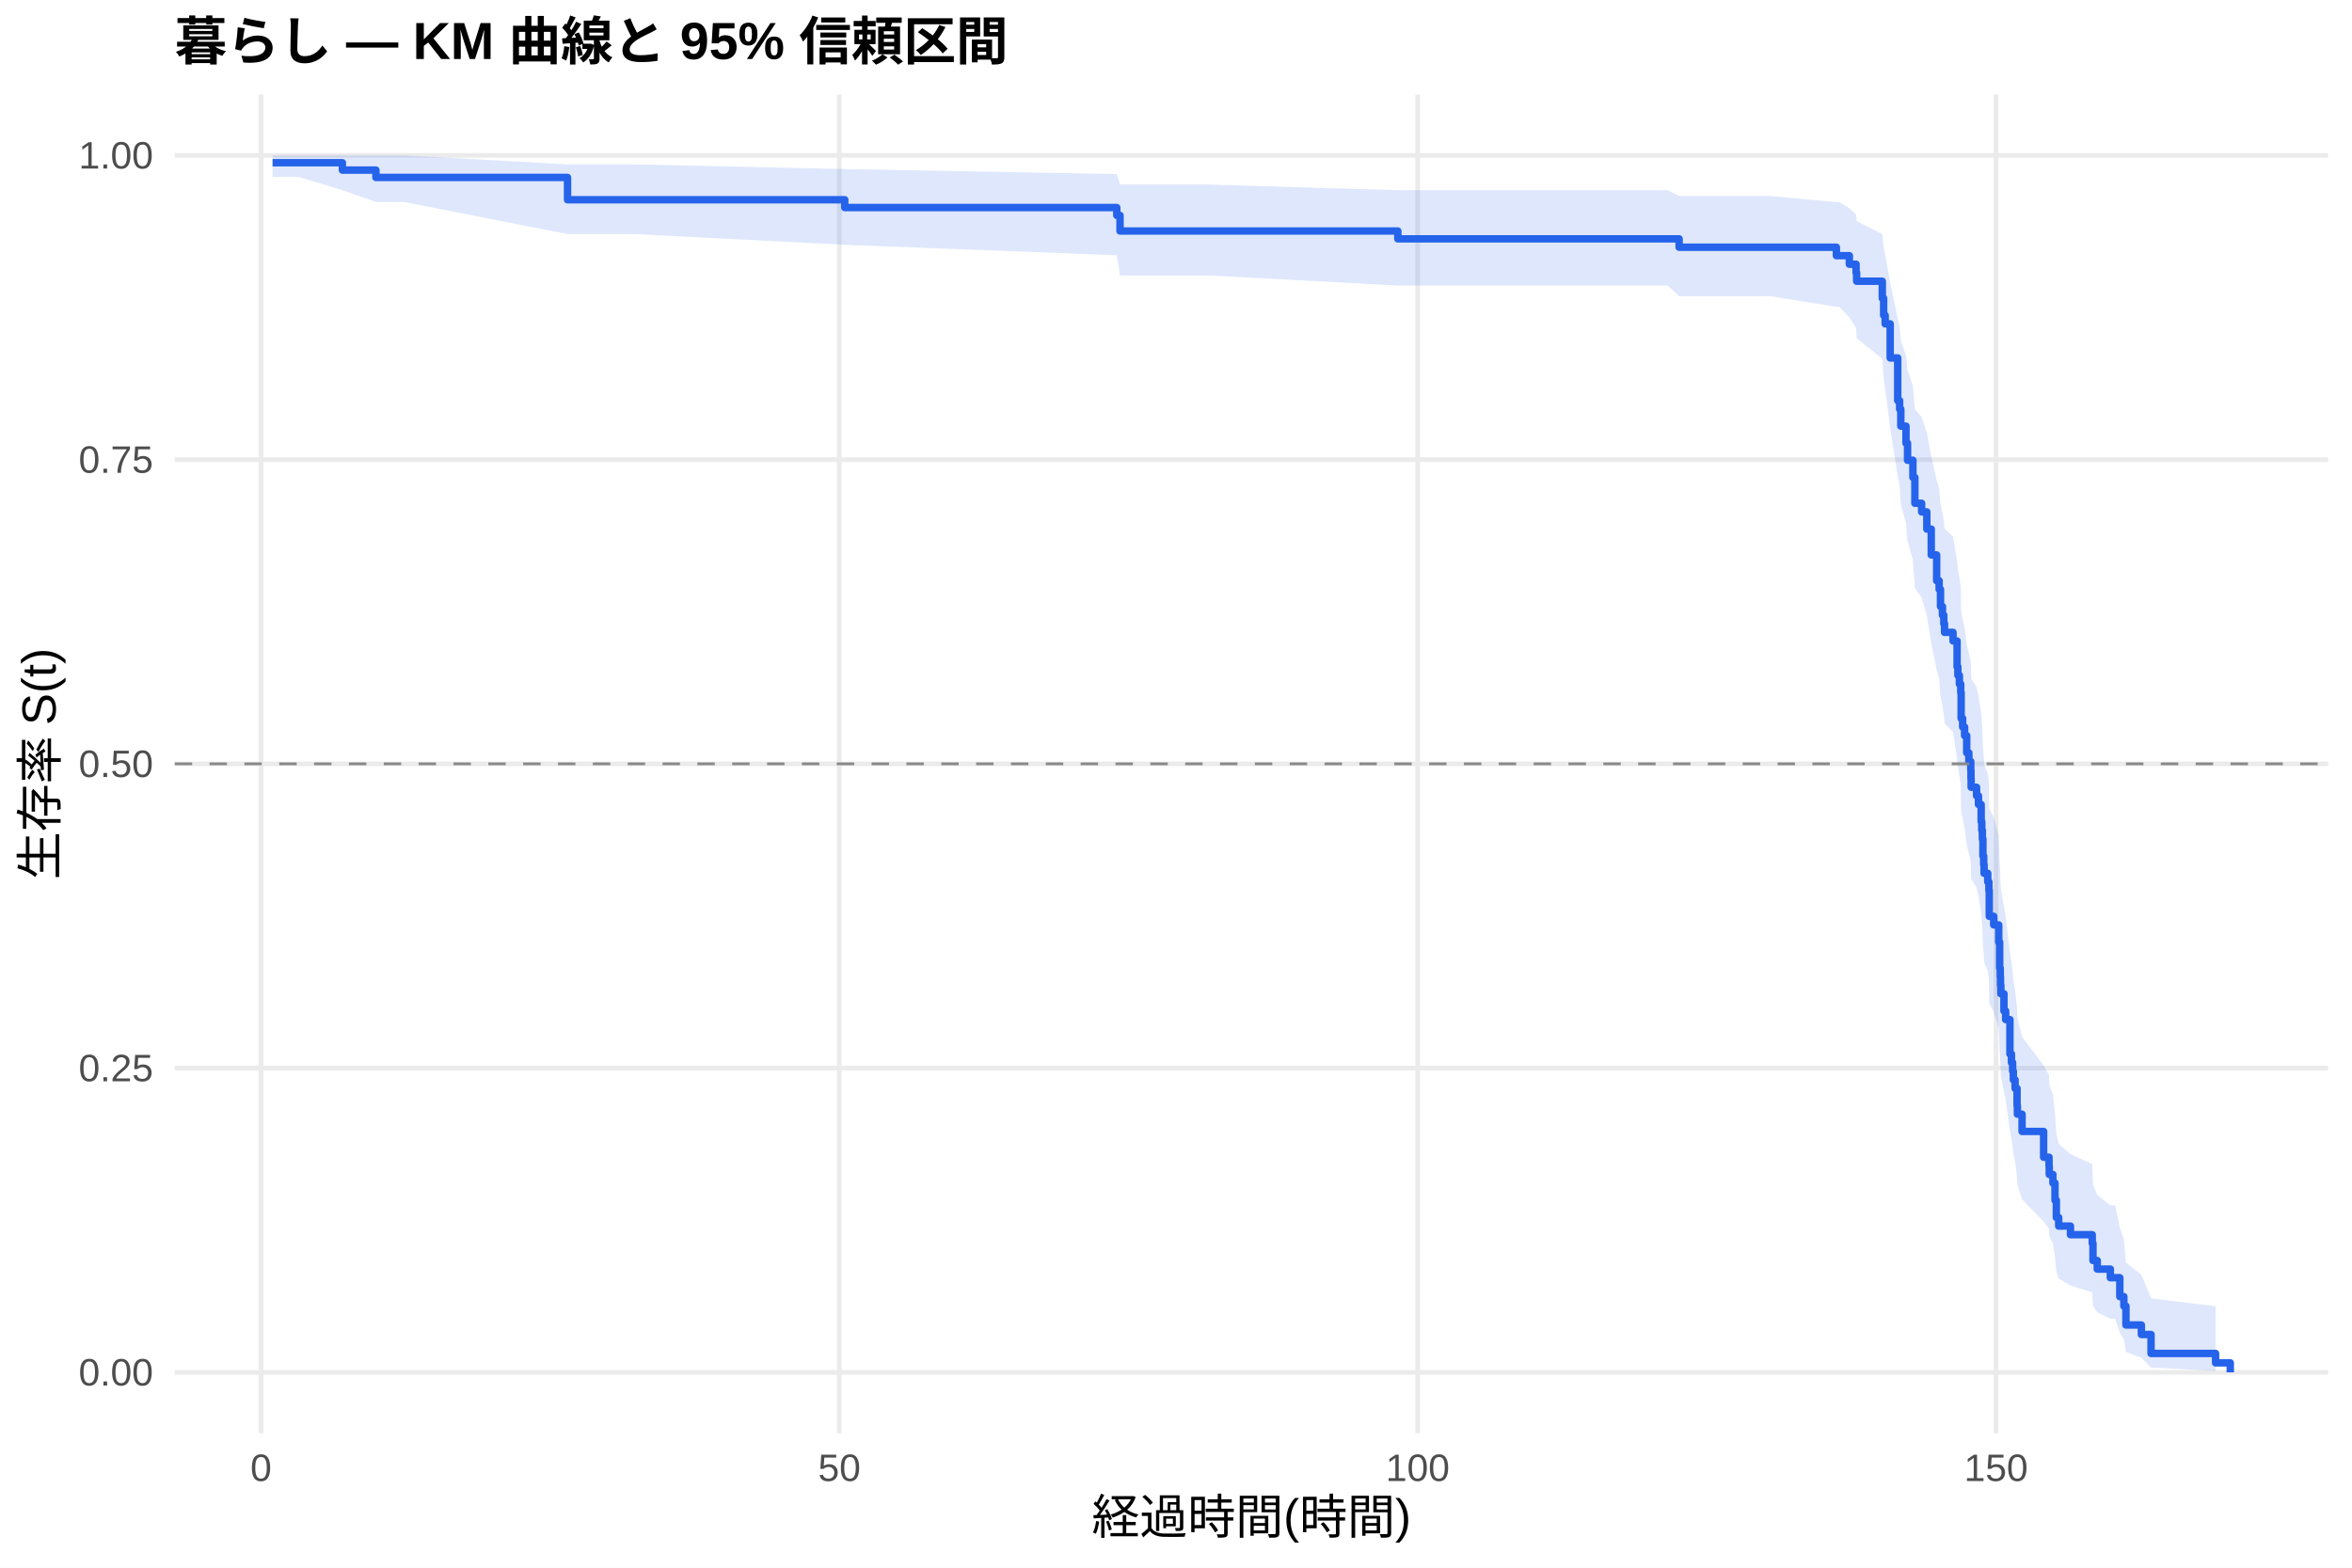
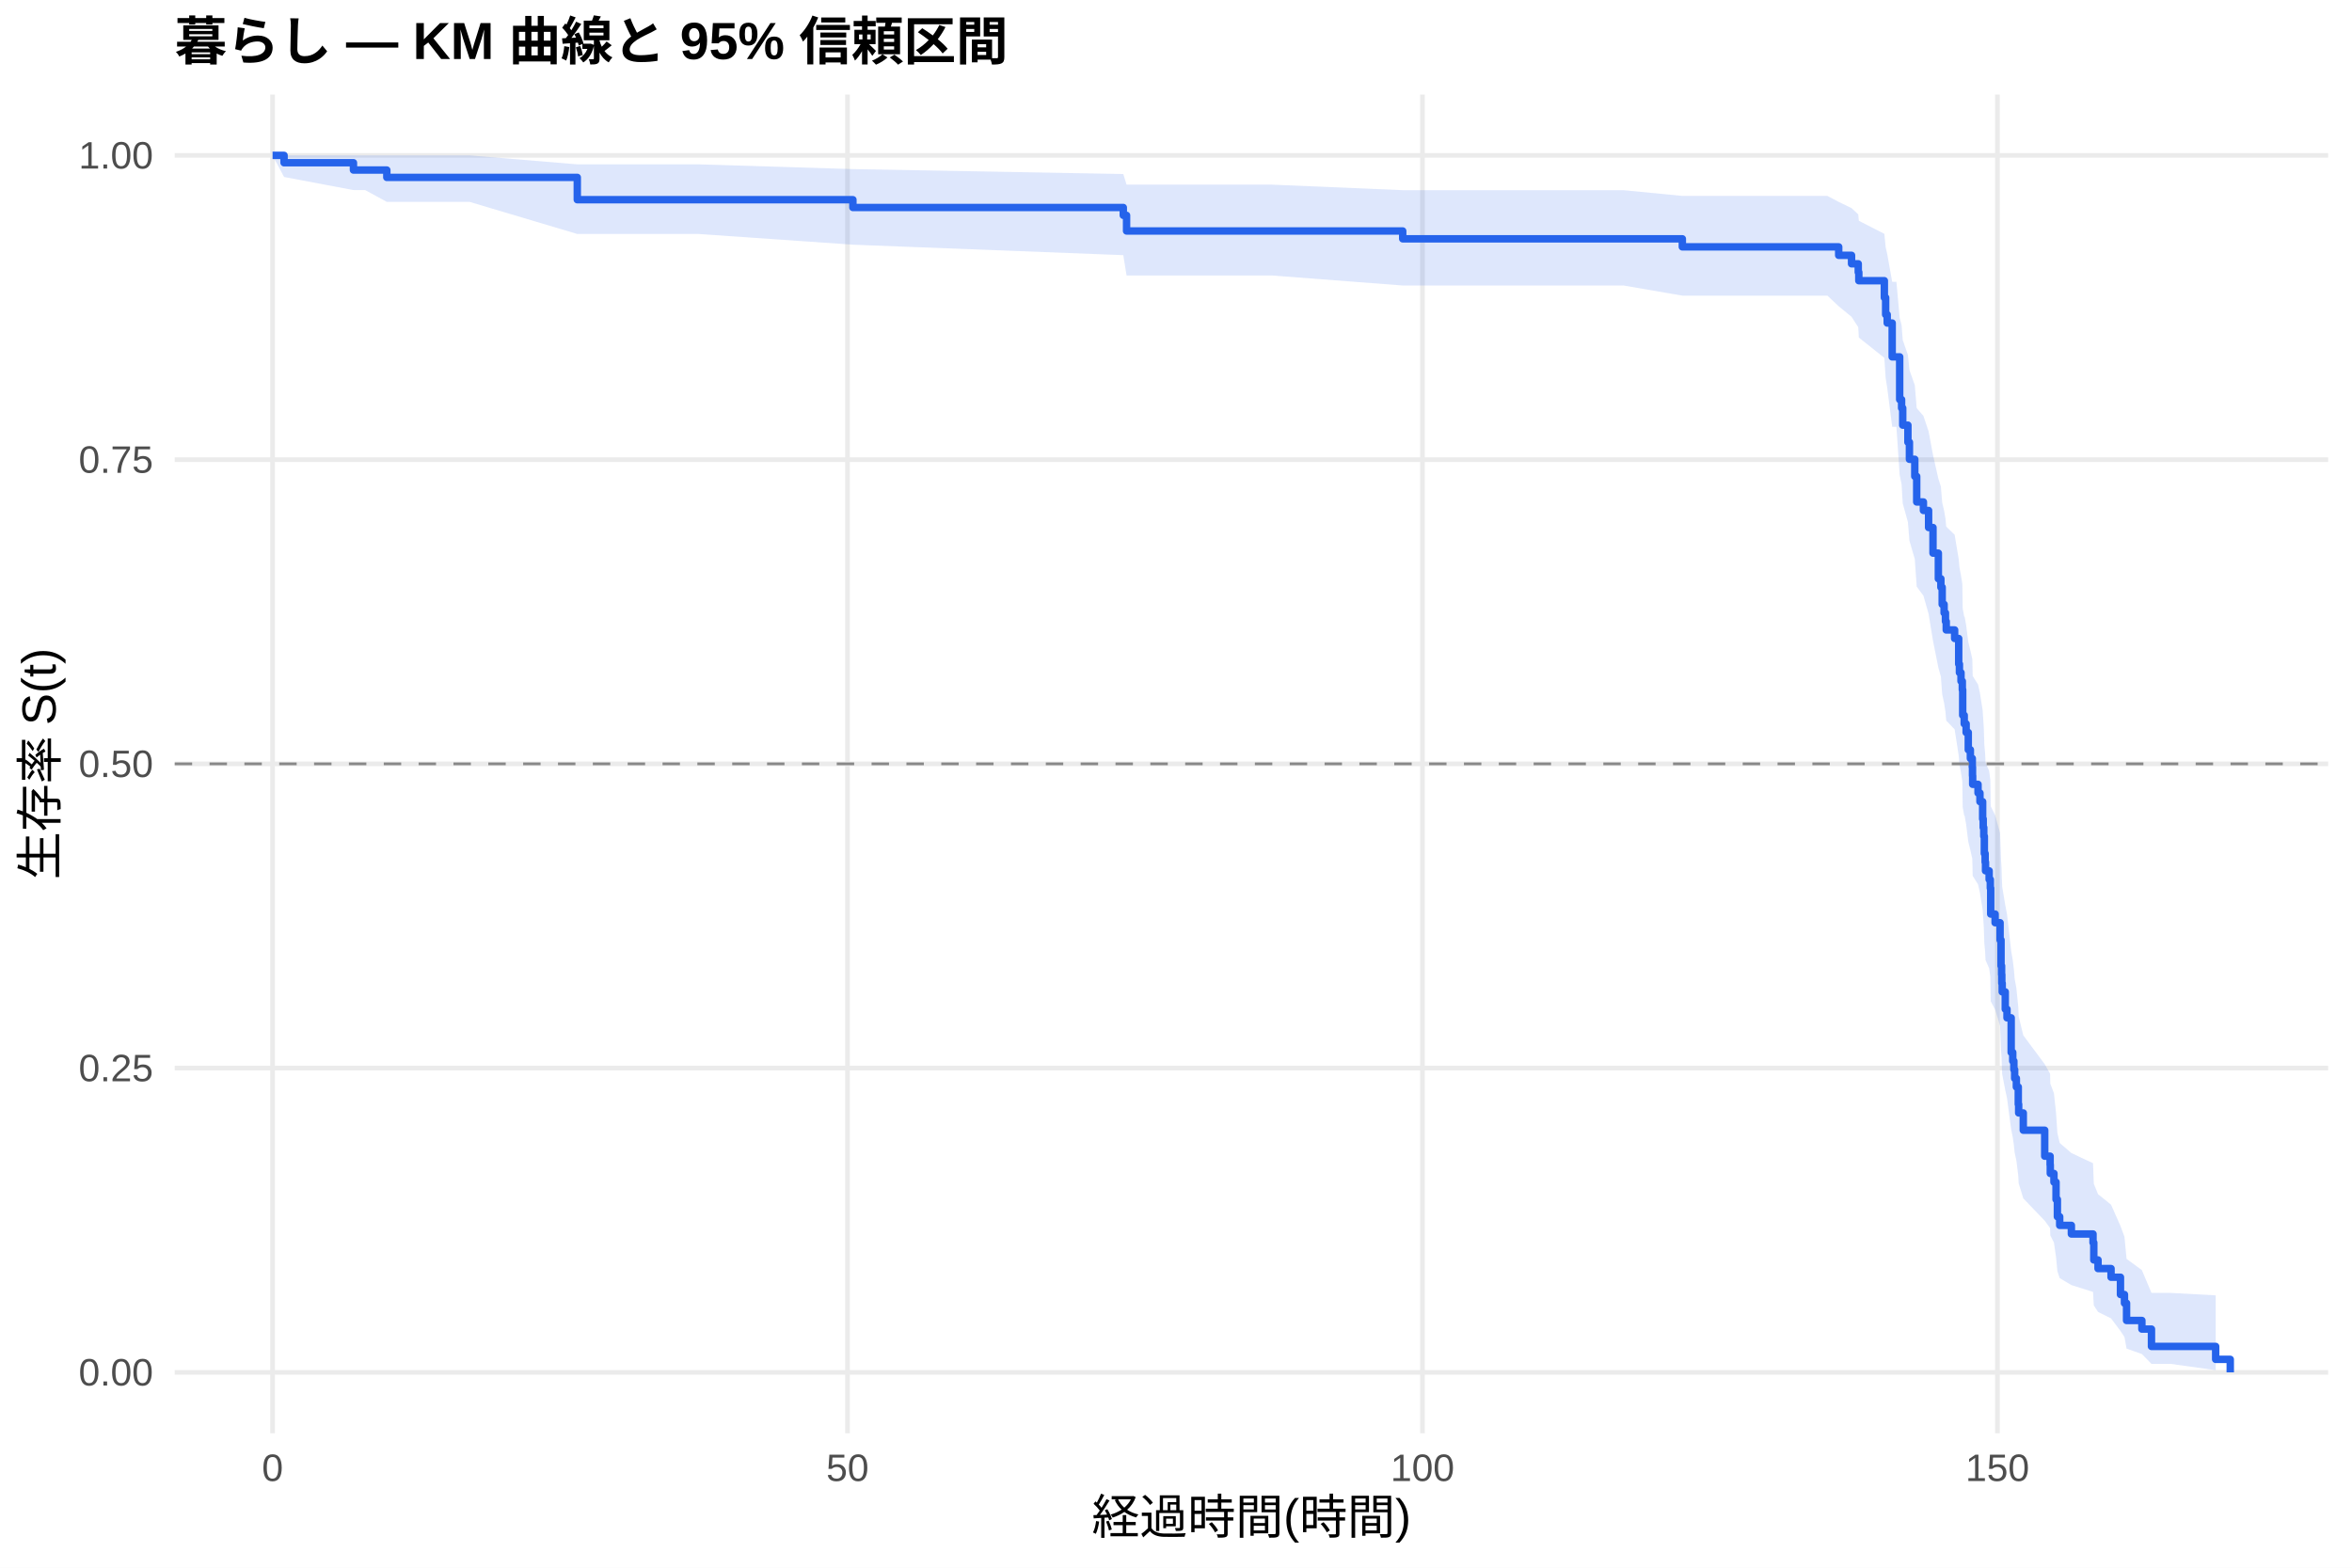
<svg xmlns="http://www.w3.org/2000/svg" width="540.00pt" height="360.00pt" viewBox="0 0 540.00 360.00">
  <g class="svglite">
    <defs>
      <style type="text/css">
    .svglite line, .svglite polyline, .svglite polygon, .svglite path, .svglite rect, .svglite circle {
      fill: none;
      stroke: #000000;
      stroke-linecap: round;
      stroke-linejoin: round;
      stroke-miterlimit: 10.00;
    }
    .svglite text {
      white-space: pre;
    }
    .svglite g.glyphgroup path {
      fill: inherit;
      stroke: none;
    }
  </style>
    </defs>
    <rect width="100%" height="100%" style="stroke: none; fill: #FFFFFF;" />
    <defs>
      <clipPath id="cpMC4wMHw1NDAuMDB8MC4wMHwzNjAuMDA=">
        <rect x="0.00" y="0.00" width="540.00" height="360.00" />
      </clipPath>
    </defs>
    <g clip-path="url(#cpMC4wMHw1NDAuMDB8MC4wMHwzNjAuMDA=)">
      <rect x="0" y="0.00" width="540.00" height="360.00" style="stroke-width: 1.07; stroke: none; fill: #FFFFFF;" />
    </g>
    <defs>
      <clipPath id="cpNDAuMTF8NTM0LjUyfDIxLjcxfDMyOS4xMg==">
        <rect x="40.11" y="21.71" width="494.41" height="307.41" />
      </clipPath>
    </defs>
    <g clip-path="url(#cpNDAuMTF8NTM0LjUyfDIxLjcxfDMyOS4xMg==)">
      <polyline points="40.11,315.14 534.52,315.14 " style="stroke-width: 1.07; stroke: #EBEBEB; stroke-linecap: butt;" />
      <polyline points="40.11,245.28 534.52,245.28 " style="stroke-width: 1.07; stroke: #EBEBEB; stroke-linecap: butt;" />
      <polyline points="40.11,175.41 534.52,175.41 " style="stroke-width: 1.07; stroke: #EBEBEB; stroke-linecap: butt;" />
      <polyline points="40.11,105.55 534.52,105.55 " style="stroke-width: 1.07; stroke: #EBEBEB; stroke-linecap: butt;" />
      <polyline points="40.11,35.68 534.52,35.68 " style="stroke-width: 1.07; stroke: #EBEBEB; stroke-linecap: butt;" />
-       <polyline points="59.93,329.12 59.93,21.71 " style="stroke-width: 1.07; stroke: #EBEBEB; stroke-linecap: butt;" />
-       <polyline points="192.71,329.12 192.71,21.71 " style="stroke-width: 1.07; stroke: #EBEBEB; stroke-linecap: butt;" />
-       <polyline points="325.49,329.12 325.49,21.71 " style="stroke-width: 1.07; stroke: #EBEBEB; stroke-linecap: butt;" />
-       <polyline points="458.27,329.12 458.27,21.71 " style="stroke-width: 1.07; stroke: #EBEBEB; stroke-linecap: butt;" />
-       <polygon points="62.58,35.68 68.65,35.68 78.61,35.68 86.31,35.68 92.77,35.68 130.30,37.75 131.05,37.75 145.62,37.75 193.95,38.83 256.40,39.98 257.15,42.40 278.04,42.40 320.93,43.68 345.32,43.68 359.26,43.68 374.80,43.68 382.90,43.68 385.51,45.02 406.35,45.02 421.62,46.41 422.29,46.41 424.59,47.83 426.14,49.28 426.27,50.76 432.16,53.78 432.47,56.87 432.82,58.44 433.97,64.86 435.70,73.15 436.14,74.83 436.41,78.23 437.60,81.66 437.96,85.12 438.04,85.12 439.19,88.64 439.64,93.96 441.19,95.75 442.38,99.35 443.40,104.78 444.64,110.27 445.21,112.11 445.52,115.81 445.97,117.67 446.28,119.53 446.45,121.39 448.40,123.27 449.33,128.91 449.51,130.80 449.86,132.70 450.17,134.60 450.26,140.33 450.61,142.25 451.06,144.18 451.54,148.04 452.03,149.98 452.47,151.92 452.52,153.87 452.56,155.82 453.80,157.78 454.24,159.74 454.86,163.67 455.00,165.65 455.13,167.63 455.26,171.60 455.44,173.60 455.53,175.60 456.37,177.60 456.63,179.61 456.72,185.66 457.74,187.69 458.89,191.76 459.11,197.91 459.24,199.97 459.29,202.03 459.38,204.11 460.09,208.26 460.48,210.35 461.46,218.76 461.81,220.88 462.08,223.01 462.25,225.14 462.65,227.28 463.10,231.58 463.18,233.74 464.25,238.09 469.20,244.67 470.44,246.89 470.49,249.11 471.33,251.35 471.81,255.85 472.12,260.40 472.66,262.70 475.36,265.01 480.36,267.33 480.53,272.03 481.51,274.41 484.52,276.81 485.62,276.81 486.69,281.95 487.62,284.58 488.10,289.96 491.64,292.72 493.86,298.15 508.68,299.96 508.68,314.83 493.86,314.03 491.64,311.77 488.10,310.45 487.62,307.57 486.69,306.03 485.62,302.82 484.52,302.82 481.51,301.34 480.53,299.84 480.36,296.77 475.36,295.21 472.66,293.63 472.12,292.03 471.81,288.80 471.33,285.52 470.49,283.86 470.44,282.19 469.20,280.51 464.25,275.42 463.18,271.97 463.10,270.24 462.65,266.75 462.25,264.99 462.08,263.23 461.81,261.46 461.46,259.68 460.48,252.51 460.09,250.70 459.38,247.07 459.29,245.24 459.24,243.41 459.11,241.57 458.89,236.03 457.74,232.31 456.72,230.44 456.63,224.80 456.37,222.91 455.53,221.02 455.44,219.12 455.26,217.22 455.13,213.40 455.00,211.48 454.86,209.56 454.24,205.70 453.80,203.77 452.56,201.82 452.52,199.88 452.47,197.93 452.03,195.98 451.54,194.02 451.06,190.09 450.61,188.11 450.26,186.13 450.17,180.17 449.86,178.18 449.51,176.18 449.33,174.17 448.40,168.12 446.45,166.10 446.28,164.07 445.97,162.03 445.52,159.99 445.21,155.89 444.64,153.84 443.40,147.63 442.38,141.38 441.19,137.18 439.64,135.07 439.19,128.70 438.04,124.42 437.96,124.42 437.60,120.16 436.41,115.86 436.14,111.54 435.70,109.36 433.97,98.34 432.82,89.31 432.47,87.02 432.16,82.39 426.27,77.68 426.14,75.30 424.59,72.89 422.29,70.45 421.62,70.45 406.35,68.01 385.51,68.01 382.90,65.57 374.80,65.57 359.26,65.57 345.32,65.57 320.93,65.57 278.04,63.27 257.15,63.27 256.40,58.61 193.95,56.21 145.62,53.75 131.05,53.75 130.30,53.75 92.77,46.38 86.31,46.38 78.61,43.67 68.65,40.64 62.58,40.64 " style="stroke-width: 0.00; stroke: none; stroke-linecap: butt; fill: #2563EB; fill-opacity: 0.15;" />
-       <polyline points="62.58,35.68 68.65,35.68 78.61,35.68 86.31,35.68 92.77,35.68 130.30,37.75 131.05,37.75 145.62,37.75 193.95,38.83 256.40,39.98 257.15,42.40 278.04,42.40 320.93,43.68 345.32,43.68 359.26,43.68 374.80,43.68 382.90,43.68 385.51,45.02 406.35,45.02 421.62,46.41 422.29,46.41 424.59,47.83 426.14,49.28 426.27,50.76 432.16,53.78 432.47,56.87 432.82,58.44 433.97,64.86 435.70,73.15 436.14,74.83 436.41,78.23 437.60,81.66 437.96,85.12 438.04,85.12 439.19,88.64 439.64,93.96 441.19,95.75 442.38,99.35 443.40,104.78 444.64,110.27 445.21,112.11 445.52,115.81 445.97,117.67 446.28,119.53 446.45,121.39 448.40,123.27 449.33,128.91 449.51,130.80 449.86,132.70 450.17,134.60 450.26,140.33 450.61,142.25 451.06,144.18 451.54,148.04 452.03,149.98 452.47,151.92 452.52,153.87 452.56,155.82 453.80,157.78 454.24,159.74 454.86,163.67 455.00,165.65 455.13,167.63 455.26,171.60 455.44,173.60 455.53,175.60 456.37,177.60 456.63,179.61 456.72,185.66 457.74,187.69 458.89,191.76 459.11,197.91 459.24,199.97 459.29,202.03 459.38,204.11 460.09,208.26 460.48,210.35 461.46,218.76 461.81,220.88 462.08,223.01 462.25,225.14 462.65,227.28 463.10,231.58 463.18,233.74 464.25,238.09 469.20,244.67 470.44,246.89 470.49,249.11 471.33,251.35 471.81,255.85 472.12,260.40 472.66,262.70 475.36,265.01 480.36,267.33 480.53,272.03 481.51,274.41 484.52,276.81 485.62,276.81 486.69,281.95 487.62,284.58 488.10,289.96 491.64,292.72 493.86,298.15 508.68,299.96 " style="stroke-width: 1.07; stroke: none; stroke-linecap: butt;" />
-       <polyline points="508.68,314.83 493.86,314.03 491.64,311.77 488.10,310.45 487.62,307.57 486.69,306.03 485.62,302.82 484.52,302.82 481.51,301.34 480.53,299.84 480.36,296.77 475.36,295.21 472.66,293.63 472.12,292.03 471.81,288.80 471.33,285.52 470.49,283.86 470.44,282.19 469.20,280.51 464.25,275.42 463.18,271.97 463.10,270.24 462.65,266.75 462.25,264.99 462.08,263.23 461.81,261.46 461.46,259.68 460.48,252.51 460.09,250.70 459.38,247.07 459.29,245.24 459.24,243.41 459.11,241.57 458.89,236.03 457.74,232.31 456.72,230.44 456.63,224.80 456.37,222.91 455.53,221.02 455.44,219.12 455.26,217.22 455.13,213.40 455.00,211.48 454.86,209.56 454.24,205.70 453.80,203.77 452.56,201.82 452.52,199.88 452.47,197.93 452.03,195.98 451.54,194.02 451.06,190.09 450.61,188.11 450.26,186.13 450.17,180.17 449.86,178.18 449.51,176.18 449.33,174.17 448.40,168.12 446.45,166.10 446.28,164.07 445.97,162.03 445.52,159.99 445.21,155.89 444.64,153.84 443.40,147.63 442.38,141.38 441.19,137.18 439.64,135.07 439.19,128.70 438.04,124.42 437.96,124.42 437.60,120.16 436.41,115.86 436.14,111.54 435.70,109.36 433.97,98.34 432.82,89.31 432.47,87.02 432.16,82.39 426.27,77.68 426.14,75.30 424.59,72.89 422.29,70.45 421.62,70.45 406.35,68.01 385.51,68.01 382.90,65.57 374.80,65.57 359.26,65.57 345.32,65.57 320.93,65.57 278.04,63.27 257.15,63.27 256.40,58.61 193.95,56.21 145.62,53.75 131.05,53.75 130.30,53.75 92.77,46.38 86.31,46.38 78.61,43.67 68.65,40.64 62.58,40.64 " style="stroke-width: 1.07; stroke: none; stroke-linecap: butt;" />
-       <polyline points="62.58,37.37 68.65,37.37 68.65,37.37 78.61,37.37 78.61,39.06 86.31,39.06 86.31,40.75 92.77,40.75 92.77,40.75 130.30,40.75 130.30,45.87 131.05,45.87 131.05,45.87 145.62,45.87 145.62,45.87 193.95,45.87 193.95,47.66 256.40,47.66 256.40,49.46 257.15,49.46 257.15,53.05 278.04,53.05 278.04,53.05 320.93,53.05 320.93,54.85 345.32,54.85 345.32,54.85 359.26,54.85 359.26,54.85 374.80,54.85 374.80,54.85 382.90,54.85 382.90,54.85 385.51,54.85 385.51,56.77 406.35,56.77 406.35,56.77 421.62,56.77 421.62,58.71 422.29,58.71 422.29,58.71 424.59,58.71 424.59,60.67 426.14,60.67 426.14,62.63 426.27,62.63 426.27,64.58 432.16,64.58 432.16,68.50 432.47,68.50 432.47,72.41 432.82,72.41 432.82,74.37 433.97,74.37 433.97,82.20 435.70,82.20 435.70,91.99 436.14,91.99 436.14,93.95 436.41,93.95 436.41,97.86 437.60,97.86 437.60,101.78 437.96,101.78 437.96,105.69 438.04,105.69 438.04,105.69 439.19,105.69 439.19,109.64 439.64,109.64 439.64,115.57 441.19,115.57 441.19,117.55 442.38,117.55 442.38,121.50 443.40,121.50 443.40,127.43 444.64,127.43 444.64,133.35 445.21,133.35 445.21,135.33 445.52,135.33 445.52,139.28 445.97,139.28 445.97,141.26 446.28,141.26 446.28,143.23 446.45,143.23 446.45,145.21 448.40,145.21 448.40,147.19 449.33,147.19 449.33,153.11 449.51,153.11 449.51,155.09 449.86,155.09 449.86,157.07 450.17,157.07 450.17,159.04 450.26,159.04 450.26,164.97 450.61,164.97 450.61,166.95 451.06,166.95 451.06,168.92 451.54,168.92 451.54,172.87 452.03,172.87 452.03,174.85 452.47,174.85 452.47,176.83 452.52,176.83 452.52,178.80 452.56,178.80 452.56,180.78 453.80,180.78 453.80,182.75 454.24,182.75 454.24,184.73 454.86,184.73 454.86,188.68 455.00,188.68 455.00,190.66 455.13,190.66 455.13,192.63 455.26,192.63 455.26,196.58 455.44,196.58 455.44,198.56 455.53,198.56 455.53,200.54 456.37,200.54 456.37,202.51 456.63,202.51 456.63,204.49 456.72,204.49 456.72,210.42 457.74,210.42 457.74,212.39 458.89,212.39 458.89,216.34 459.11,216.34 459.11,222.27 459.24,222.27 459.24,224.25 459.29,224.25 459.29,226.22 459.38,226.22 459.38,228.20 460.09,228.20 460.09,232.15 460.48,232.15 460.48,234.13 461.46,234.13 461.46,242.03 461.81,242.03 461.81,244.01 462.08,244.01 462.08,245.98 462.25,245.98 462.25,247.96 462.65,247.96 462.65,249.94 463.10,249.94 463.10,253.89 463.18,253.89 463.18,255.86 464.25,255.86 464.25,259.82 469.20,259.82 469.20,265.74 470.44,265.74 470.44,267.72 470.49,267.72 470.49,269.70 471.33,269.70 471.33,271.67 471.81,271.67 471.81,275.62 472.12,275.62 472.12,279.58 472.66,279.58 472.66,281.55 475.36,281.55 475.36,283.53 480.36,283.53 480.36,285.50 480.53,285.50 480.53,289.46 481.51,289.46 481.51,291.43 484.52,291.43 484.52,293.41 485.62,293.41 485.62,293.41 486.69,293.41 486.69,297.75 487.62,297.75 487.62,299.93 488.10,299.93 488.10,304.27 491.64,304.27 491.64,306.45 493.86,306.45 493.86,310.80 508.68,310.80 508.68,312.97 512.05,312.97 512.05,315.14 " style="stroke-width: 1.71; stroke: #2563EB; stroke-linecap: butt;" />
+       <polyline points="62.58,329.12 62.58,21.71 " style="stroke-width: 1.07; stroke: #EBEBEB; stroke-linecap: butt;" />
+       <polyline points="194.58,329.12 194.58,21.71 " style="stroke-width: 1.07; stroke: #EBEBEB; stroke-linecap: butt;" />
+       <polyline points="326.59,329.12 326.59,21.71 " style="stroke-width: 1.07; stroke: #EBEBEB; stroke-linecap: butt;" />
+       <polyline points="458.59,329.12 458.59,21.71 " style="stroke-width: 1.07; stroke: #EBEBEB; stroke-linecap: butt;" />
+       <polygon points="62.58,35.68 65.22,35.68 81.15,35.68 83.84,35.68 88.81,35.68 107.82,35.68 132.54,37.74 145.88,37.74 160.35,37.74 195.82,38.83 257.90,39.97 258.65,42.40 292.00,42.40 322.05,43.67 358.88,43.67 372.74,43.67 386.25,44.99 388.19,44.99 396.24,44.99 419.56,44.99 422.15,46.37 425.10,47.79 426.64,49.23 426.77,50.70 432.63,53.70 432.93,56.77 433.29,58.33 434.43,64.71 435.40,64.71 436.15,72.99 436.59,74.67 436.85,78.07 438.04,81.50 438.39,84.96 439.62,88.45 440.06,93.73 441.60,95.50 442.79,99.07 443.80,104.47 445.03,109.91 445.61,111.74 445.91,115.40 446.35,117.25 446.66,119.09 446.84,120.94 448.77,122.80 449.70,128.40 449.87,130.27 450.23,132.15 450.53,134.04 450.62,139.72 450.97,141.62 451.06,141.62 451.41,143.55 451.90,147.42 452.38,149.37 452.82,151.31 452.87,153.27 452.91,155.22 454.14,157.18 454.58,159.15 455.20,163.10 455.33,165.08 455.46,167.06 455.59,171.05 455.77,173.05 455.86,175.05 456.69,177.06 456.96,179.08 457.05,185.15 458.06,187.18 459.20,191.27 459.42,197.43 459.55,199.50 459.60,201.57 459.69,203.65 460.39,207.82 460.79,209.92 461.75,218.36 462.11,220.48 462.37,222.62 462.55,224.76 462.94,226.90 463.38,231.22 463.47,233.39 464.53,237.75 469.45,244.37 470.69,246.59 470.73,248.82 471.57,251.07 472.05,255.59 472.36,260.16 472.89,262.46 475.57,264.78 480.54,267.12 480.72,271.84 481.69,274.23 484.68,276.64 486.84,281.53 487.76,284.02 488.24,289.09 491.76,291.67 493.96,296.90 498.36,296.90 508.70,297.46 508.70,314.64 498.36,313.20 493.96,313.20 491.76,310.94 488.24,309.69 487.76,307.03 486.84,305.64 484.68,302.75 481.69,301.27 480.72,299.75 480.54,296.67 475.57,295.10 472.89,293.51 472.36,291.91 472.05,288.66 471.57,285.36 470.73,283.69 470.69,282.01 469.45,280.32 464.53,275.20 463.47,271.73 463.38,269.99 462.94,266.48 462.55,264.71 462.37,262.94 462.11,261.16 461.75,259.37 460.79,252.15 460.39,250.33 459.69,246.68 459.60,244.84 459.55,242.99 459.42,241.15 459.20,235.57 458.06,231.82 457.05,229.94 456.96,224.27 456.69,222.36 455.86,220.46 455.77,218.55 455.59,216.63 455.46,212.79 455.33,210.86 455.20,208.92 454.58,205.04 454.14,203.09 452.91,201.13 452.87,199.17 452.82,197.21 452.38,195.24 451.90,193.27 451.41,189.31 451.06,187.32 450.97,187.32 450.62,185.36 450.53,179.44 450.23,177.46 449.87,175.48 449.70,173.49 448.77,167.49 446.84,165.48 446.66,163.46 446.35,161.44 445.91,159.42 445.61,155.36 445.03,153.32 443.80,147.16 442.79,140.96 441.60,136.80 440.06,134.71 439.62,128.39 438.39,124.15 438.04,119.88 436.85,115.58 436.59,111.24 436.15,109.06 435.40,98.01 434.43,98.01 433.29,89.05 432.93,86.78 432.63,82.18 426.77,77.51 426.64,75.14 425.10,72.75 422.15,70.33 419.56,67.89 396.24,67.89 388.19,67.89 386.25,67.89 372.74,65.56 358.88,65.56 322.05,65.56 292.00,63.26 258.65,63.26 257.90,58.59 195.82,56.19 160.35,53.73 145.88,53.73 132.54,53.73 107.82,46.36 88.81,46.36 83.84,43.65 81.15,43.65 65.22,40.64 62.58,35.68 " style="stroke-width: 0.00; stroke: none; stroke-linecap: butt; fill: #2563EB; fill-opacity: 0.15;" />
+       <polyline points="62.58,35.68 65.22,35.68 81.15,35.68 83.84,35.68 88.81,35.68 107.82,35.68 132.54,37.74 145.88,37.74 160.35,37.74 195.82,38.83 257.90,39.97 258.65,42.40 292.00,42.40 322.05,43.67 358.88,43.67 372.74,43.67 386.25,44.99 388.19,44.99 396.24,44.99 419.56,44.99 422.15,46.37 425.10,47.79 426.64,49.23 426.77,50.70 432.63,53.70 432.93,56.77 433.29,58.33 434.43,64.71 435.40,64.71 436.15,72.99 436.59,74.67 436.85,78.07 438.04,81.50 438.39,84.96 439.62,88.45 440.06,93.73 441.60,95.50 442.79,99.07 443.80,104.47 445.03,109.91 445.61,111.74 445.91,115.40 446.35,117.25 446.66,119.09 446.84,120.94 448.77,122.80 449.70,128.40 449.87,130.27 450.23,132.15 450.53,134.04 450.62,139.72 450.97,141.62 451.06,141.62 451.41,143.55 451.90,147.42 452.38,149.37 452.82,151.31 452.87,153.27 452.91,155.22 454.14,157.18 454.58,159.15 455.20,163.10 455.33,165.08 455.46,167.06 455.59,171.05 455.77,173.05 455.86,175.05 456.69,177.06 456.96,179.08 457.05,185.15 458.06,187.18 459.20,191.27 459.42,197.43 459.55,199.50 459.60,201.57 459.69,203.65 460.39,207.82 460.79,209.92 461.75,218.36 462.11,220.48 462.37,222.62 462.55,224.76 462.94,226.90 463.38,231.22 463.47,233.39 464.53,237.75 469.45,244.37 470.69,246.59 470.73,248.82 471.57,251.07 472.05,255.59 472.36,260.16 472.89,262.46 475.57,264.78 480.54,267.12 480.72,271.84 481.69,274.23 484.68,276.64 486.84,281.53 487.76,284.02 488.24,289.09 491.76,291.67 493.96,296.90 498.36,296.90 508.70,297.46 " style="stroke-width: 1.07; stroke: none; stroke-linecap: butt;" />
+       <polyline points="508.70,314.64 498.36,313.20 493.96,313.20 491.76,310.94 488.24,309.69 487.76,307.03 486.84,305.64 484.68,302.75 481.69,301.27 480.72,299.75 480.54,296.67 475.57,295.10 472.89,293.51 472.36,291.91 472.05,288.66 471.57,285.36 470.73,283.69 470.69,282.01 469.45,280.32 464.53,275.20 463.47,271.73 463.38,269.99 462.94,266.48 462.55,264.71 462.37,262.94 462.11,261.16 461.75,259.37 460.79,252.15 460.39,250.33 459.69,246.68 459.60,244.84 459.55,242.99 459.42,241.15 459.20,235.57 458.06,231.82 457.05,229.94 456.96,224.27 456.69,222.36 455.86,220.46 455.77,218.55 455.59,216.63 455.46,212.79 455.33,210.86 455.20,208.92 454.58,205.04 454.14,203.09 452.91,201.13 452.87,199.17 452.82,197.21 452.38,195.24 451.90,193.27 451.41,189.31 451.06,187.32 450.97,187.32 450.62,185.36 450.53,179.44 450.23,177.46 449.87,175.48 449.70,173.49 448.77,167.49 446.84,165.48 446.66,163.46 446.35,161.44 445.91,159.42 445.61,155.36 445.03,153.32 443.80,147.16 442.79,140.96 441.60,136.80 440.06,134.71 439.62,128.39 438.39,124.15 438.04,119.88 436.85,115.58 436.59,111.24 436.15,109.06 435.40,98.01 434.43,98.01 433.29,89.05 432.93,86.78 432.63,82.18 426.77,77.51 426.64,75.14 425.10,72.75 422.15,70.33 419.56,67.89 396.24,67.89 388.19,67.89 386.25,67.89 372.74,65.56 358.88,65.56 322.05,65.56 292.00,63.26 258.65,63.26 257.90,58.59 195.82,56.19 160.35,53.73 145.88,53.73 132.54,53.73 107.82,46.36 88.81,46.36 83.84,43.65 81.15,43.65 65.22,40.64 62.58,35.68 " style="stroke-width: 1.07; stroke: none; stroke-linecap: butt;" />
+       <polyline points="62.58,35.68 65.22,35.68 65.22,37.37 81.15,37.37 81.15,39.05 83.84,39.05 83.84,39.05 88.81,39.05 88.81,40.74 107.82,40.74 107.82,40.74 132.54,40.74 132.54,45.86 145.88,45.86 145.88,45.86 160.35,45.86 160.35,45.86 195.82,45.86 195.82,47.65 257.90,47.65 257.90,49.45 258.65,49.45 258.65,53.04 292.00,53.04 292.00,53.04 322.05,53.04 322.05,54.84 358.88,54.84 358.88,54.84 372.74,54.84 372.74,54.84 386.25,54.84 386.25,56.69 388.19,56.69 388.19,56.69 396.24,56.69 396.24,56.69 419.56,56.69 419.56,56.69 422.15,56.69 422.15,58.63 425.10,58.63 425.10,60.58 426.64,60.58 426.64,62.52 426.77,62.52 426.77,64.46 432.63,64.46 432.63,68.35 432.93,68.35 432.93,72.24 433.29,72.24 433.29,74.18 434.43,74.18 434.43,81.95 435.40,81.95 435.40,81.95 436.15,81.95 436.15,91.75 436.59,91.75 436.59,93.71 436.85,93.71 436.85,97.63 438.04,97.63 438.04,101.55 438.39,101.55 438.39,105.47 439.62,105.47 439.62,109.39 440.06,109.39 440.06,115.27 441.60,115.27 441.60,117.22 442.79,117.22 442.79,121.14 443.80,121.14 443.80,127.02 445.03,127.02 445.03,132.90 445.61,132.90 445.61,134.86 445.91,134.86 445.91,138.78 446.35,138.78 446.35,140.74 446.66,140.74 446.66,142.70 446.84,142.70 446.84,144.66 448.77,144.66 448.77,146.62 449.70,146.62 449.70,152.50 449.87,152.50 449.87,154.46 450.23,154.46 450.23,156.42 450.53,156.42 450.53,158.38 450.62,158.38 450.62,164.25 450.97,164.25 450.97,166.21 451.06,166.21 451.06,166.21 451.41,166.21 451.41,168.20 451.90,168.20 451.90,172.17 452.38,172.17 452.38,174.16 452.82,174.16 452.82,176.14 452.87,176.14 452.87,178.13 452.91,178.13 452.91,180.11 454.14,180.11 454.14,182.10 454.58,182.10 454.58,184.09 455.20,184.09 455.20,188.06 455.33,188.06 455.33,190.04 455.46,190.04 455.46,192.03 455.59,192.03 455.59,196.00 455.77,196.00 455.77,197.99 455.86,197.99 455.86,199.97 456.69,199.97 456.69,201.96 456.96,201.96 456.96,203.94 457.05,203.94 457.05,209.90 458.06,209.90 458.06,211.89 459.20,211.89 459.20,215.86 459.42,215.86 459.42,221.81 459.55,221.81 459.55,223.80 459.60,223.80 459.60,225.79 459.69,225.79 459.69,227.77 460.39,227.77 460.39,231.74 460.79,231.74 460.79,233.73 461.75,233.73 461.75,241.67 462.11,241.67 462.11,243.66 462.37,243.66 462.37,245.64 462.55,245.64 462.55,247.63 462.94,247.63 462.94,249.61 463.38,249.61 463.38,253.59 463.47,253.59 463.47,255.57 464.53,255.57 464.53,259.54 469.45,259.54 469.45,265.50 470.69,265.50 470.69,267.49 470.73,267.49 470.73,269.47 471.57,269.47 471.57,271.46 472.05,271.46 472.05,275.43 472.36,275.43 472.36,279.40 472.89,279.40 472.89,281.39 475.57,281.39 475.57,283.37 480.54,283.37 480.54,285.36 480.72,285.36 480.72,289.33 481.69,289.33 481.69,291.31 484.68,291.31 484.68,293.30 486.84,293.30 486.84,297.27 487.76,297.27 487.76,299.26 488.24,299.26 488.24,303.23 491.76,303.23 491.76,305.21 493.96,305.21 493.96,309.19 498.36,309.19 498.36,309.19 508.70,309.19 508.70,312.16 512.05,312.16 512.05,315.14 " style="stroke-width: 1.71; stroke: #2563EB; stroke-linecap: butt;" />
      <line x1="40.11" y1="175.41" x2="534.52" y2="175.41" style="stroke-width: 0.64; stroke: #888888; stroke-dasharray: 4.00,4.00; stroke-linecap: butt;" />
    </g>
    <g clip-path="url(#cpMC4wMHw1NDAuMDB8MC4wMHwzNjAuMDA=)">
      <text x="35.18" y="318.17" text-anchor="end" style="font-size: 8.80px;fill: #4D4D4D; font-family: &quot;Liberation Sans&quot;;" textLength="17.11px" lengthAdjust="spacingAndGlyphs">0.00</text>
      <text x="35.18" y="248.30" text-anchor="end" style="font-size: 8.80px;fill: #4D4D4D; font-family: &quot;Liberation Sans&quot;;" textLength="17.11px" lengthAdjust="spacingAndGlyphs">0.25</text>
      <text x="35.18" y="178.44" text-anchor="end" style="font-size: 8.80px;fill: #4D4D4D; font-family: &quot;Liberation Sans&quot;;" textLength="17.11px" lengthAdjust="spacingAndGlyphs">0.50</text>
      <text x="35.18" y="108.57" text-anchor="end" style="font-size: 8.80px;fill: #4D4D4D; font-family: &quot;Liberation Sans&quot;;" textLength="17.11px" lengthAdjust="spacingAndGlyphs">0.75</text>
      <text x="35.18" y="38.71" text-anchor="end" style="font-size: 8.80px;fill: #4D4D4D; font-family: &quot;Liberation Sans&quot;;" textLength="17.11px" lengthAdjust="spacingAndGlyphs">1.00</text>
-       <text x="59.93" y="340.10" text-anchor="middle" style="font-size: 8.80px;fill: #4D4D4D; font-family: &quot;Liberation Sans&quot;;" textLength="4.89px" lengthAdjust="spacingAndGlyphs">0</text>
-       <text x="192.71" y="340.10" text-anchor="middle" style="font-size: 8.80px;fill: #4D4D4D; font-family: &quot;Liberation Sans&quot;;" textLength="9.78px" lengthAdjust="spacingAndGlyphs">50</text>
-       <text x="325.49" y="340.10" text-anchor="middle" style="font-size: 8.80px;fill: #4D4D4D; font-family: &quot;Liberation Sans&quot;;" textLength="14.67px" lengthAdjust="spacingAndGlyphs">100</text>
-       <text x="458.27" y="340.10" text-anchor="middle" style="font-size: 8.80px;fill: #4D4D4D; font-family: &quot;Liberation Sans&quot;;" textLength="14.67px" lengthAdjust="spacingAndGlyphs">150</text>
+       <text x="62.58" y="340.10" text-anchor="middle" style="font-size: 8.80px;fill: #4D4D4D; font-family: &quot;Liberation Sans&quot;;" textLength="4.89px" lengthAdjust="spacingAndGlyphs">0</text>
+       <text x="194.58" y="340.10" text-anchor="middle" style="font-size: 8.80px;fill: #4D4D4D; font-family: &quot;Liberation Sans&quot;;" textLength="9.78px" lengthAdjust="spacingAndGlyphs">50</text>
+       <text x="326.59" y="340.10" text-anchor="middle" style="font-size: 8.80px;fill: #4D4D4D; font-family: &quot;Liberation Sans&quot;;" textLength="14.67px" lengthAdjust="spacingAndGlyphs">100</text>
+       <text x="458.59" y="340.10" text-anchor="middle" style="font-size: 8.80px;fill: #4D4D4D; font-family: &quot;Liberation Sans&quot;;" textLength="14.67px" lengthAdjust="spacingAndGlyphs">150</text>
      <text x="287.32" y="352.24" text-anchor="middle" style="font-size: 11.00px; font-family: &quot;Liberation Sans&quot;;" textLength="73.31px" lengthAdjust="spacingAndGlyphs">経過時間(時間)</text>
      <text transform="translate(13.05,175.41) rotate(-90)" text-anchor="middle" style="font-size: 11.00px; font-family: &quot;Liberation Sans&quot;;" textLength="53.78px" lengthAdjust="spacingAndGlyphs">生存率 S(t)</text>
      <text x="40.11" y="13.74" style="font-size: 12.00px; font-weight: bold; font-family: &quot;Liberation Sans&quot;;" textLength="191.33px" lengthAdjust="spacingAndGlyphs">暮らし — KM 曲線と 95% 信頼区間</text>
    </g>
  </g>
</svg>
